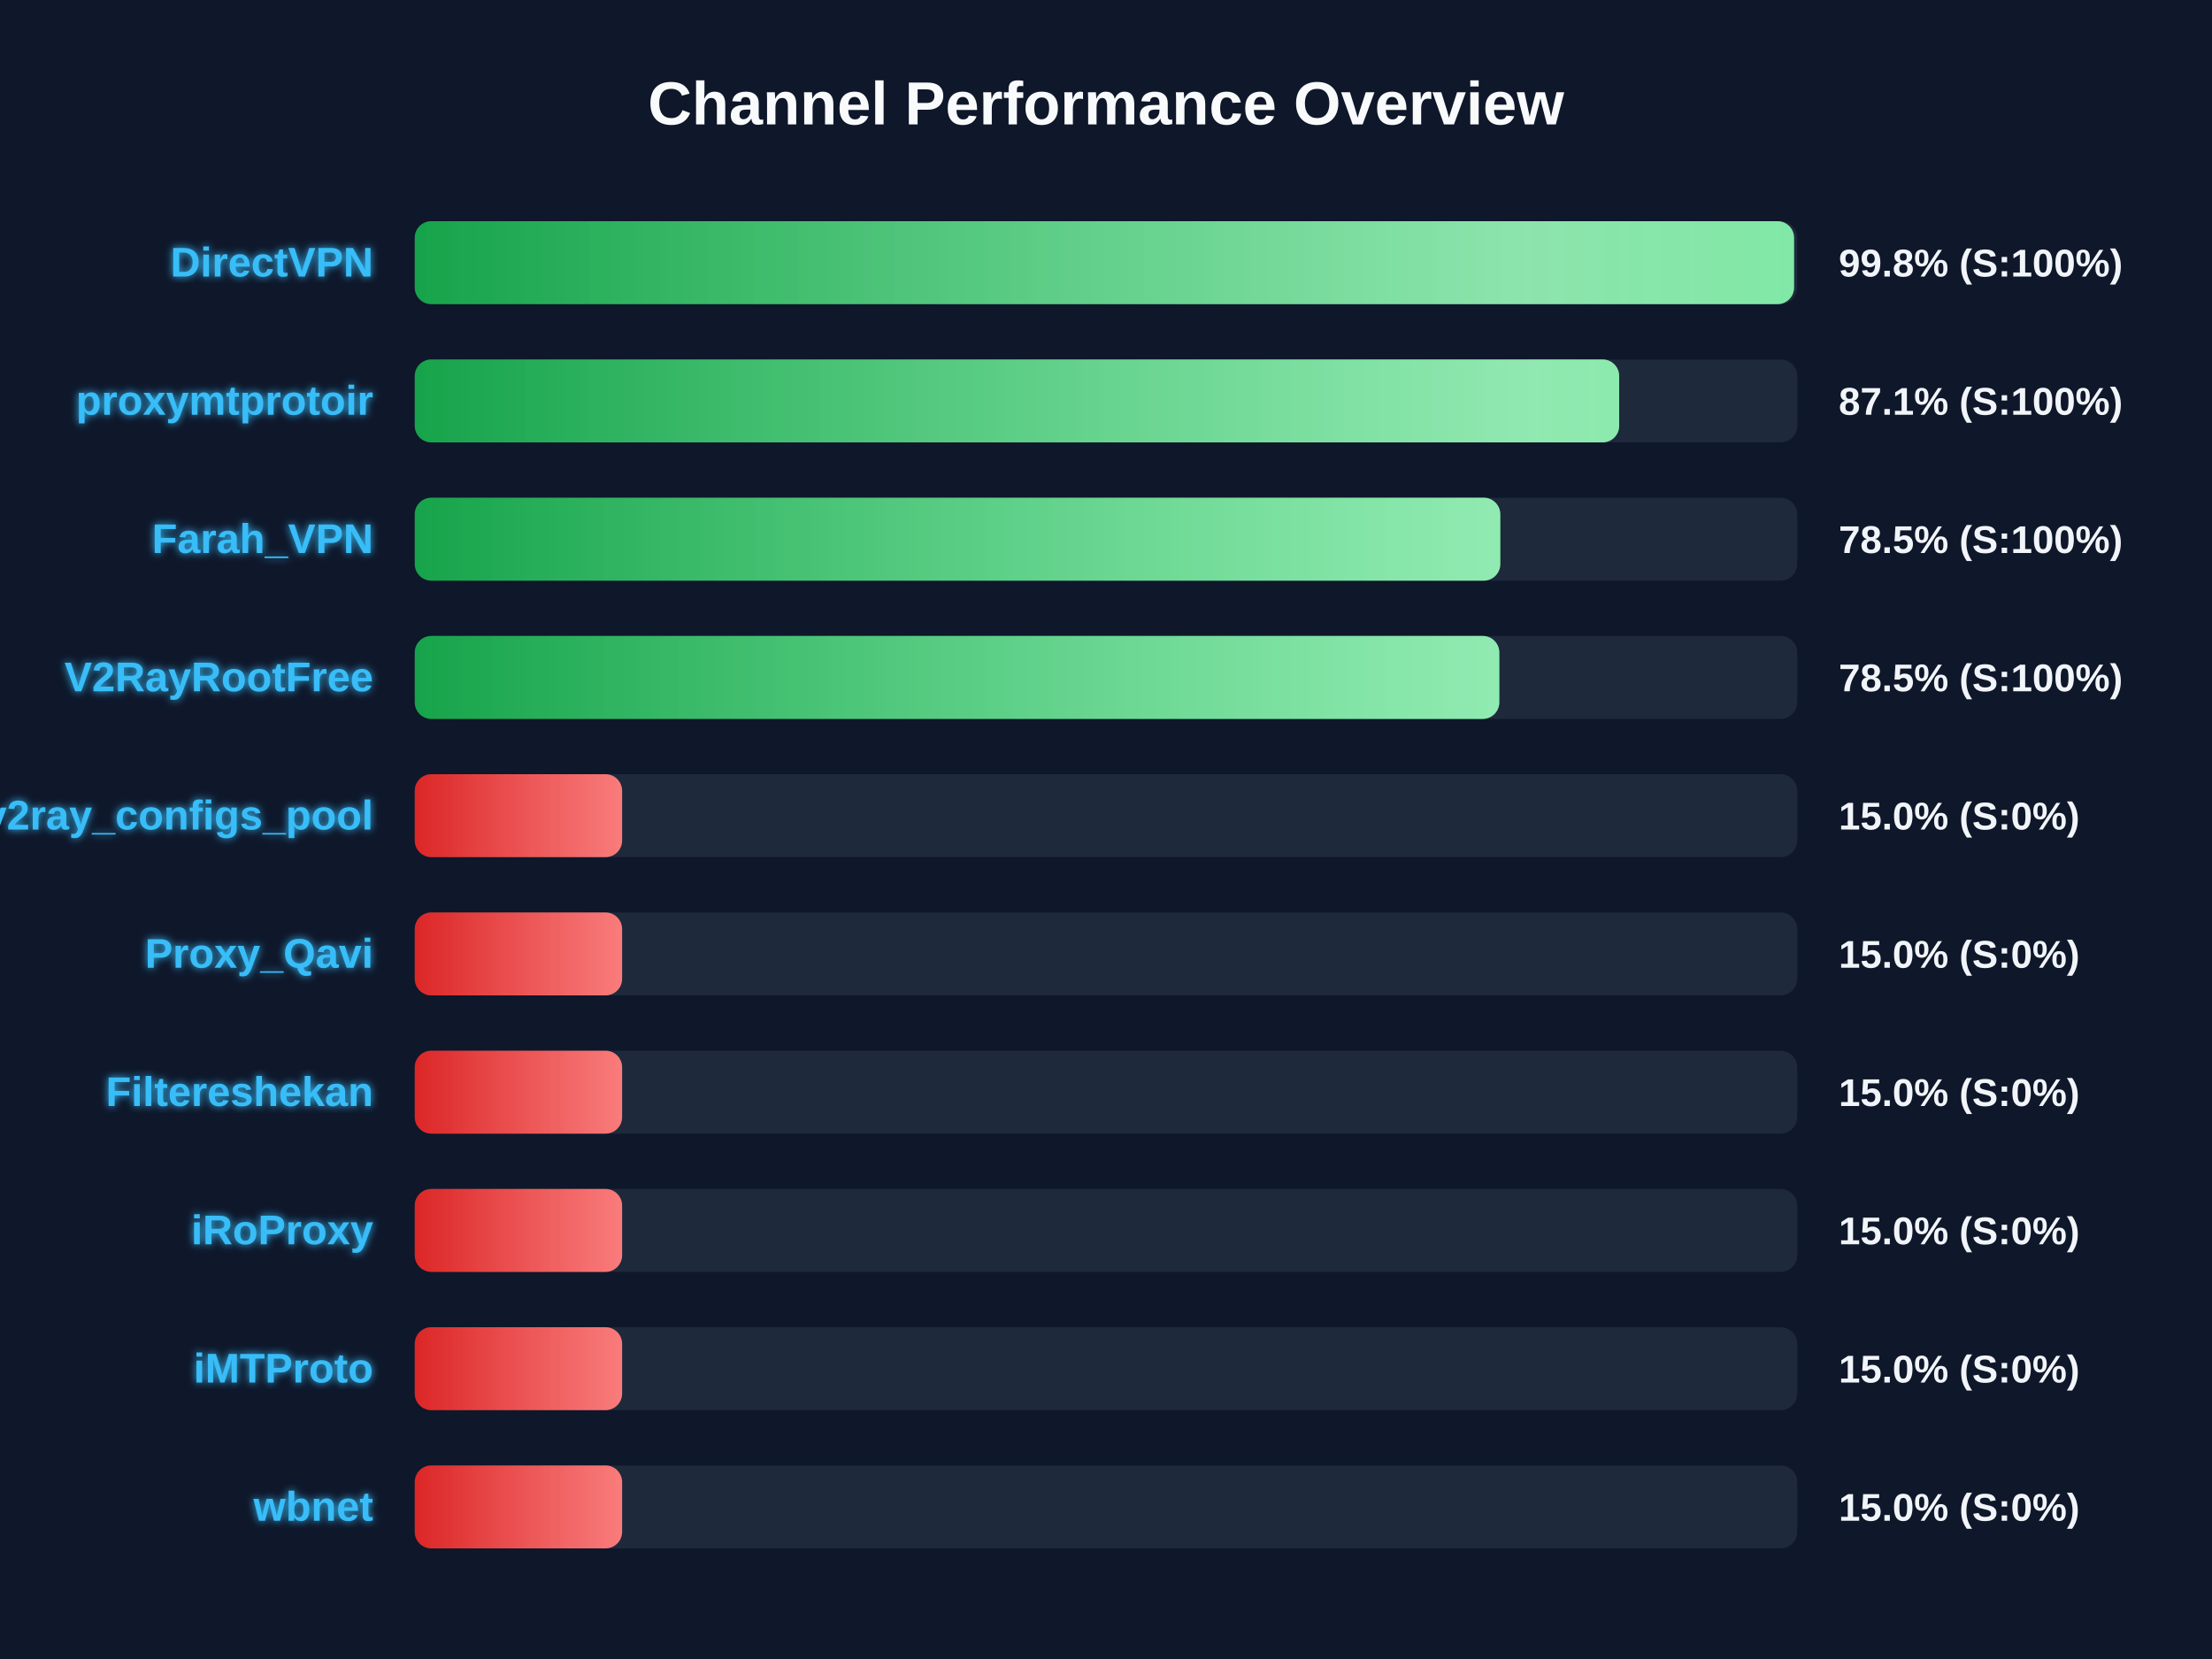
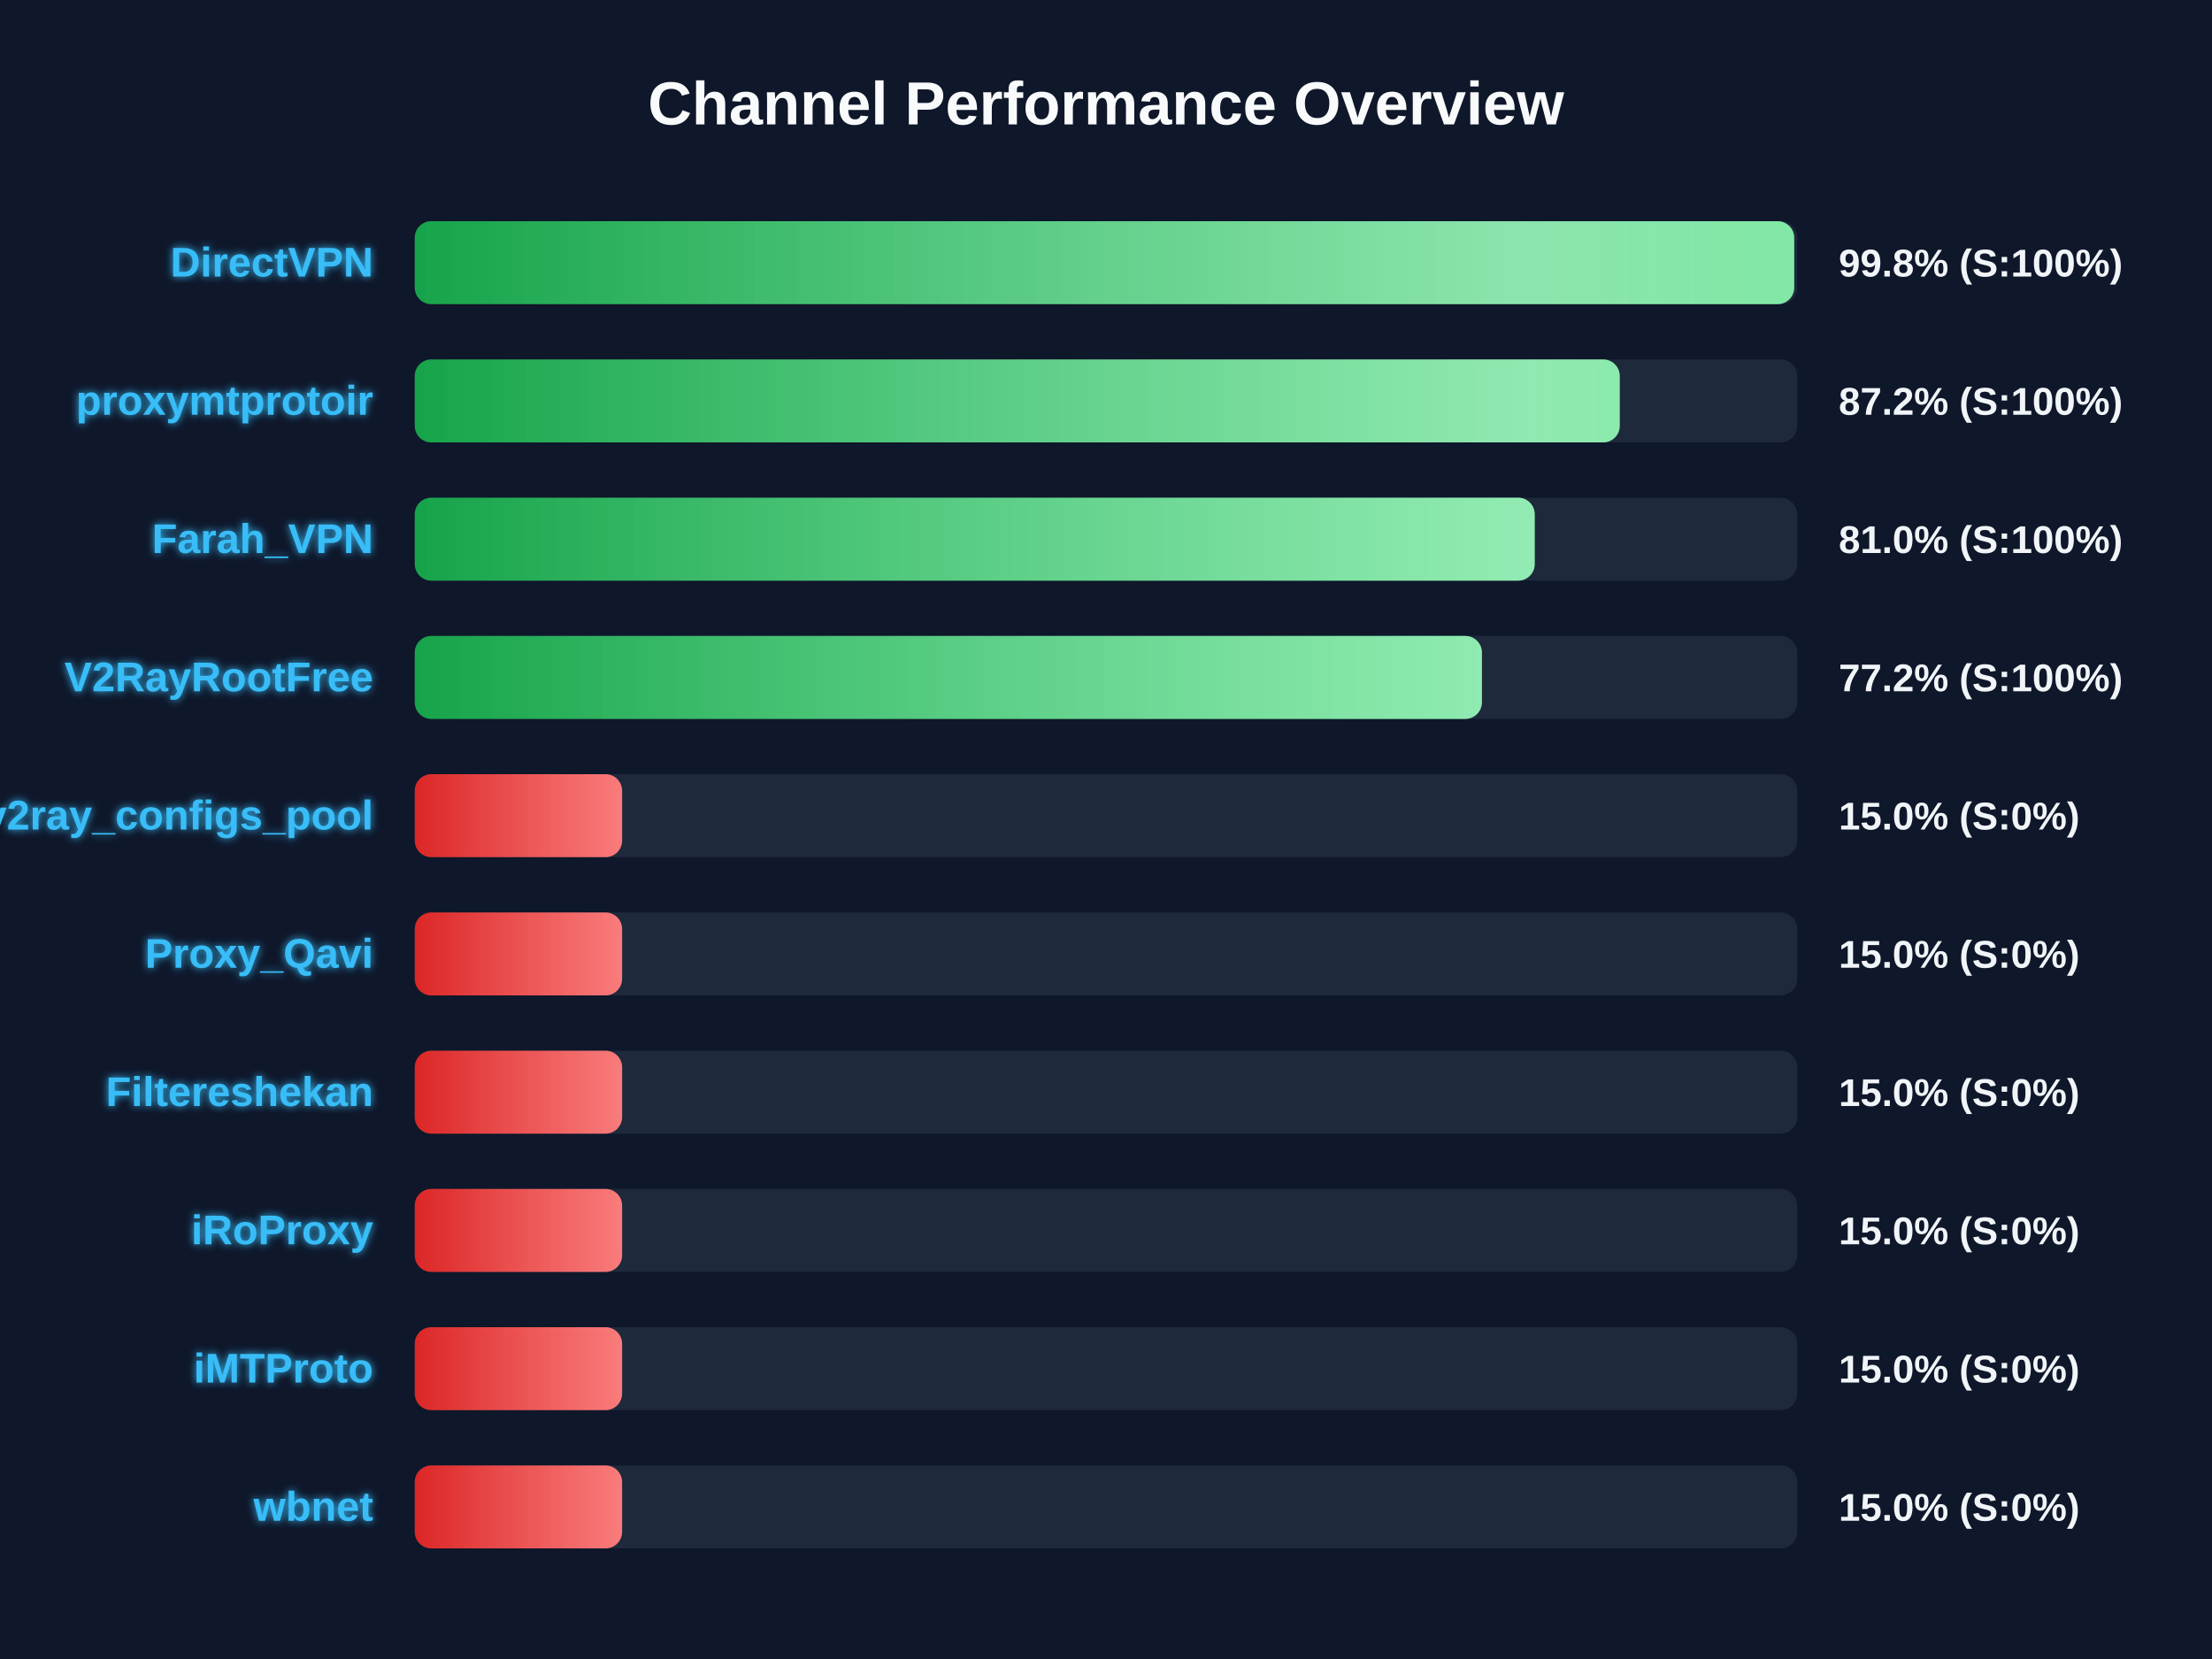
<svg xmlns="http://www.w3.org/2000/svg" width="800" height="600" version="1.1">
  <defs>
    <linearGradient id="grad-green" x1="0%" y1="0%" x2="100%" y2="0%">
      <stop offset="0%" stop-color="#16a34a" />
      <stop offset="100%" stop-color="#4ade80" />
    </linearGradient>
    <linearGradient id="grad-yellow" x1="0%" y1="0%" x2="100%" y2="0%">
      <stop offset="0%" stop-color="#ca8a04" />
      <stop offset="100%" stop-color="#fde047" />
    </linearGradient>
    <linearGradient id="grad-red" x1="0%" y1="0%" x2="100%" y2="0%">
      <stop offset="0%" stop-color="#dc2626" />
      <stop offset="100%" stop-color="#f87171" />
    </linearGradient>
    <linearGradient id="shimmer" x1="0%" y1="0%" x2="100%" y2="0%">
      <stop offset="0%" stop-color="rgba(255,255,255,0)" />
      <stop offset="50%" stop-color="rgba(255,255,255,0.4)" />
      <stop offset="100%" stop-color="rgba(255,255,255,0)" />
    </linearGradient>
    <filter id="glow" x="-20%" y="-20%" width="140%" height="140%">
      <feGaussianBlur stdDeviation="1.5" result="blur" />
      <feComposite in="SourceGraphic" in2="blur" operator="over" />
    </filter>
  </defs>
  <style>
        .bg-rect { fill: #0f172a; }
        .title { font: bold 22px 'Segoe UI', Arial, sans-serif; fill: #f8fafc; }
        .row { font: bold 15px 'Segoe UI', Arial, sans-serif; fill: #38bdf8; filter: url(#glow); }
        .score { font: bold 14px 'Segoe UI', Arial, sans-serif; fill: #f1f5f9; }
        @keyframes shimmer-anim {
            0% { transform: translateX(-100%); }
            100% { transform: translateX(200%); }
        }
        .shimmer-rect {
            animation: shimmer-anim 2.5s infinite linear;
        }
    </style>
  <rect width="100%" height="100%" class="bg-rect" />
  <text x="400" y="45" text-anchor="middle" class="title">Channel Performance Overview</text>
  <rect x="150" y="80" width="500" height="30" fill="#1e293b" rx="6" />
  <clipPath id="clip-0">
-     <rect x="150" y="80" width="498.85" height="30" rx="6" />
+     <rect x="150" y="80" width="498.9" height="30" rx="6" />
  </clipPath>
-   <rect x="150" y="80" width="498.85" height="30" fill="url(#grad-green)" rx="6" />
+   <rect x="150" y="80" width="498.9" height="30" fill="url(#grad-green)" rx="6" />
  <g clip-path="url(#clip-0)">
    <rect x="150" y="80" width="100%" height="30" fill="url(#shimmer)" class="shimmer-rect" />
  </g>
  <text x="135" y="100" text-anchor="end" class="row">DirectVPN</text>
  <text x="665" y="100" text-anchor="start" class="score">99.8% (S:100%)</text>
  <rect x="150" y="130" width="500" height="30" fill="#1e293b" rx="6" />
  <clipPath id="clip-1">
-     <rect x="150" y="130" width="435.6" height="30" rx="6" />
+     <rect x="150" y="130" width="435.8" height="30" rx="6" />
  </clipPath>
-   <rect x="150" y="130" width="435.6" height="30" fill="url(#grad-green)" rx="6" />
+   <rect x="150" y="130" width="435.8" height="30" fill="url(#grad-green)" rx="6" />
  <g clip-path="url(#clip-1)">
    <rect x="150" y="130" width="100%" height="30" fill="url(#shimmer)" class="shimmer-rect" />
  </g>
  <text x="135" y="150" text-anchor="end" class="row">proxymtprotoir</text>
-   <text x="665" y="150" text-anchor="start" class="score">87.1% (S:100%)</text>
+   <text x="665" y="150" text-anchor="start" class="score">87.2% (S:100%)</text>
  <rect x="150" y="180" width="500" height="30" fill="#1e293b" rx="6" />
  <clipPath id="clip-2">
-     <rect x="150" y="180" width="392.6" height="30" rx="6" />
+     <rect x="150" y="180" width="405.05" height="30" rx="6" />
  </clipPath>
-   <rect x="150" y="180" width="392.6" height="30" fill="url(#grad-green)" rx="6" />
+   <rect x="150" y="180" width="405.05" height="30" fill="url(#grad-green)" rx="6" />
  <g clip-path="url(#clip-2)">
    <rect x="150" y="180" width="100%" height="30" fill="url(#shimmer)" class="shimmer-rect" />
  </g>
  <text x="135" y="200" text-anchor="end" class="row">Farah_VPN</text>
-   <text x="665" y="200" text-anchor="start" class="score">78.5% (S:100%)</text>
+   <text x="665" y="200" text-anchor="start" class="score">81.0% (S:100%)</text>
  <rect x="150" y="230" width="500" height="30" fill="#1e293b" rx="6" />
  <clipPath id="clip-3">
-     <rect x="150" y="230" width="392.25" height="30" rx="6" />
+     <rect x="150" y="230" width="385.95" height="30" rx="6" />
  </clipPath>
-   <rect x="150" y="230" width="392.25" height="30" fill="url(#grad-green)" rx="6" />
+   <rect x="150" y="230" width="385.95" height="30" fill="url(#grad-green)" rx="6" />
  <g clip-path="url(#clip-3)">
    <rect x="150" y="230" width="100%" height="30" fill="url(#shimmer)" class="shimmer-rect" />
  </g>
  <text x="135" y="250" text-anchor="end" class="row">V2RayRootFree</text>
-   <text x="665" y="250" text-anchor="start" class="score">78.5% (S:100%)</text>
+   <text x="665" y="250" text-anchor="start" class="score">77.2% (S:100%)</text>
  <rect x="150" y="280" width="500" height="30" fill="#1e293b" rx="6" />
  <clipPath id="clip-4">
    <rect x="150" y="280" width="75.0" height="30" rx="6" />
  </clipPath>
  <rect x="150" y="280" width="75.0" height="30" fill="url(#grad-red)" rx="6" />
  <g clip-path="url(#clip-4)">
    <rect x="150" y="280" width="100%" height="30" fill="url(#shimmer)" class="shimmer-rect" />
  </g>
  <text x="135" y="300" text-anchor="end" class="row">v2ray_configs_pool</text>
  <text x="665" y="300" text-anchor="start" class="score">15.0% (S:0%)</text>
  <rect x="150" y="330" width="500" height="30" fill="#1e293b" rx="6" />
  <clipPath id="clip-5">
    <rect x="150" y="330" width="75.0" height="30" rx="6" />
  </clipPath>
  <rect x="150" y="330" width="75.0" height="30" fill="url(#grad-red)" rx="6" />
  <g clip-path="url(#clip-5)">
    <rect x="150" y="330" width="100%" height="30" fill="url(#shimmer)" class="shimmer-rect" />
  </g>
  <text x="135" y="350" text-anchor="end" class="row">Proxy_Qavi</text>
  <text x="665" y="350" text-anchor="start" class="score">15.0% (S:0%)</text>
  <rect x="150" y="380" width="500" height="30" fill="#1e293b" rx="6" />
  <clipPath id="clip-6">
    <rect x="150" y="380" width="75.0" height="30" rx="6" />
  </clipPath>
  <rect x="150" y="380" width="75.0" height="30" fill="url(#grad-red)" rx="6" />
  <g clip-path="url(#clip-6)">
    <rect x="150" y="380" width="100%" height="30" fill="url(#shimmer)" class="shimmer-rect" />
  </g>
  <text x="135" y="400" text-anchor="end" class="row">Filtereshekan</text>
  <text x="665" y="400" text-anchor="start" class="score">15.0% (S:0%)</text>
  <rect x="150" y="430" width="500" height="30" fill="#1e293b" rx="6" />
  <clipPath id="clip-7">
    <rect x="150" y="430" width="75.0" height="30" rx="6" />
  </clipPath>
  <rect x="150" y="430" width="75.0" height="30" fill="url(#grad-red)" rx="6" />
  <g clip-path="url(#clip-7)">
    <rect x="150" y="430" width="100%" height="30" fill="url(#shimmer)" class="shimmer-rect" />
  </g>
  <text x="135" y="450" text-anchor="end" class="row">iRoProxy</text>
  <text x="665" y="450" text-anchor="start" class="score">15.0% (S:0%)</text>
  <rect x="150" y="480" width="500" height="30" fill="#1e293b" rx="6" />
  <clipPath id="clip-8">
    <rect x="150" y="480" width="75.0" height="30" rx="6" />
  </clipPath>
  <rect x="150" y="480" width="75.0" height="30" fill="url(#grad-red)" rx="6" />
  <g clip-path="url(#clip-8)">
    <rect x="150" y="480" width="100%" height="30" fill="url(#shimmer)" class="shimmer-rect" />
  </g>
  <text x="135" y="500" text-anchor="end" class="row">iMTProto</text>
  <text x="665" y="500" text-anchor="start" class="score">15.0% (S:0%)</text>
  <rect x="150" y="530" width="500" height="30" fill="#1e293b" rx="6" />
  <clipPath id="clip-9">
    <rect x="150" y="530" width="75.0" height="30" rx="6" />
  </clipPath>
  <rect x="150" y="530" width="75.0" height="30" fill="url(#grad-red)" rx="6" />
  <g clip-path="url(#clip-9)">
    <rect x="150" y="530" width="100%" height="30" fill="url(#shimmer)" class="shimmer-rect" />
  </g>
  <text x="135" y="550" text-anchor="end" class="row">wbnet</text>
  <text x="665" y="550" text-anchor="start" class="score">15.0% (S:0%)</text>
</svg>
